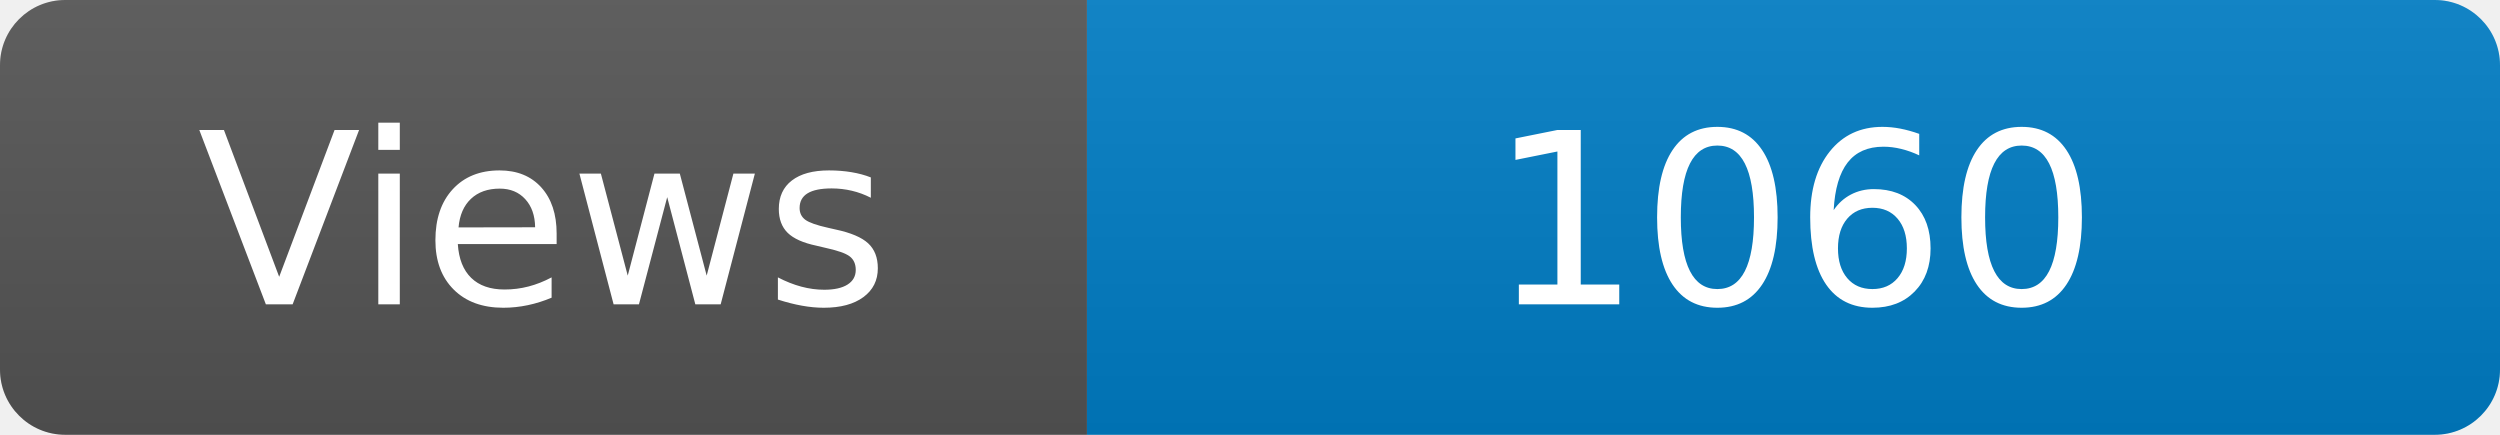
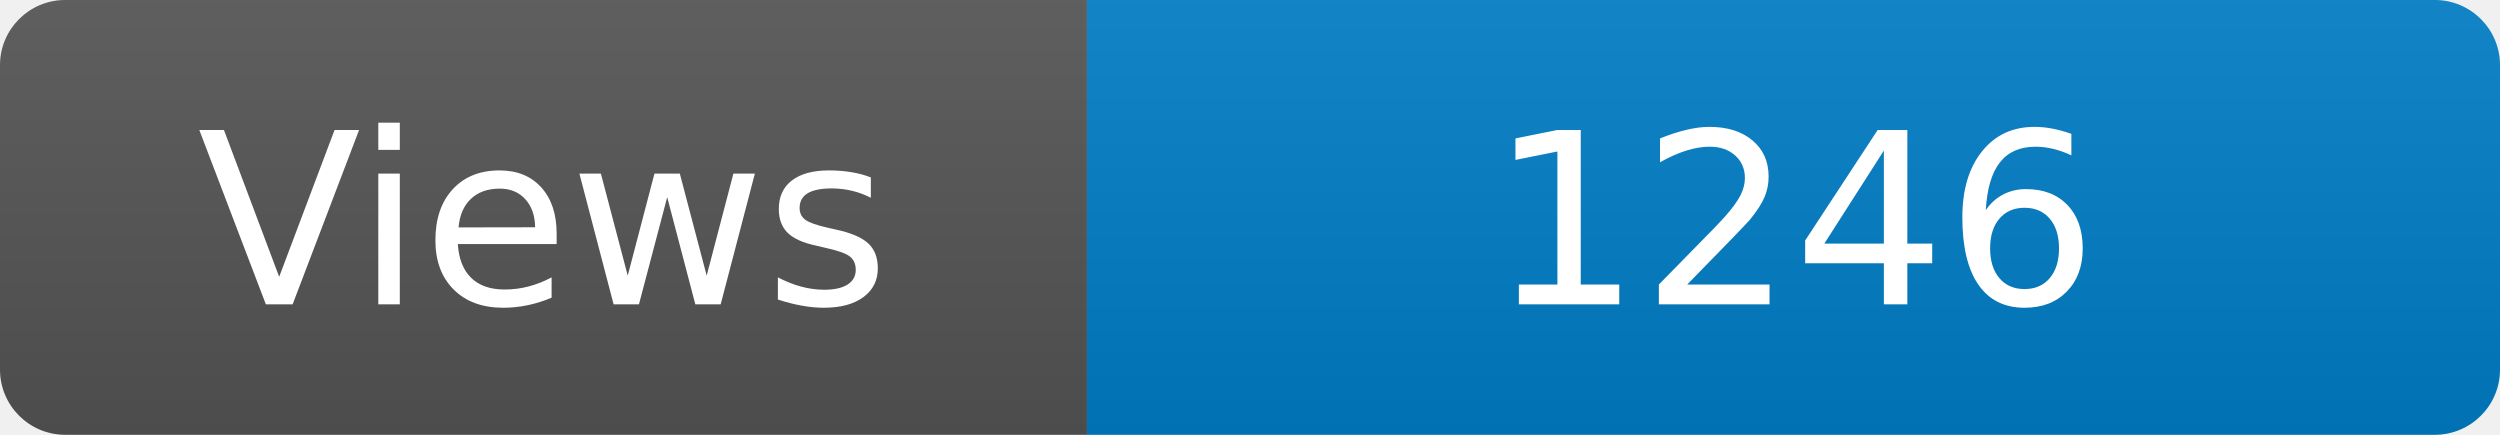
<svg xmlns="http://www.w3.org/2000/svg" width="115" height="20" role="img" aria-label="Maintained?: yes">
  <linearGradient id="s" x2="0" y2="100%">
    <stop offset="0" stop-color="#bbb" stop-opacity=".1" />
    <stop offset="1" stop-opacity=".1" />
  </linearGradient>
  <clipPath id="r">
    <rect width="115" height="20" rx="3" fill="#fff" />
  </clipPath>
  <g clip-path="url(#r)">
    <rect width="50" height="20" fill="#555" />
    <rect x="50" width="160" height="20" fill="#007ec6" />
    <rect width="115" height="20" fill="url(#s)" />
  </g>
  <g fill="#fff" text-anchor="middle" font-family="Verdana,Geneva,DejaVu Sans,sans-serif" font-size="110">
    <text x="250" y="140" transform="scale(.1)" fill="#fff">Views</text>
-     <text x="825" y="140" transform="scale(.1)" fill="#fff">1060</text>
+     <text x="825" y="140" transform="scale(.1)" fill="#fff">1246</text>
  </g>
</svg>
